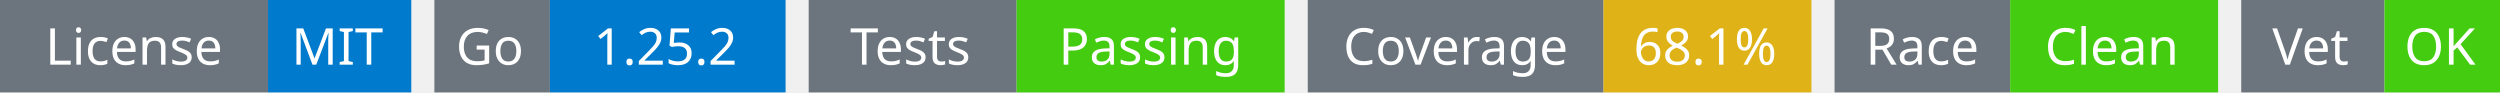
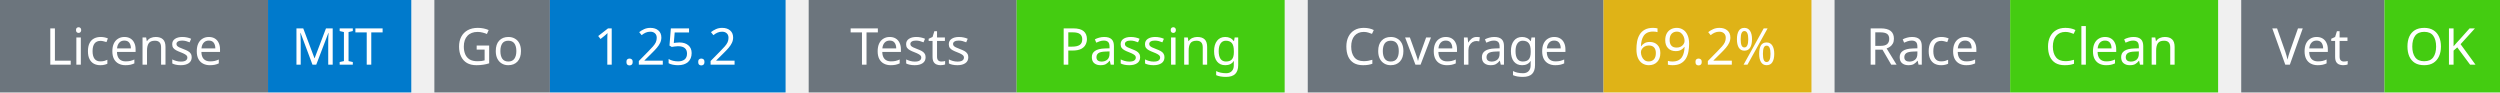
<svg xmlns="http://www.w3.org/2000/svg" width="541" height="20" viewBox="0 0 541 20">
  <g transform="translate(0, 0)">
    <rect x="0" y="0" width="58" height="20" fill="#6c757d" />
    <rect x="58" y="0" width="31" height="20" fill="#007acc" />
    <text x="29" y="14" text-anchor="middle" font-family="sans-serif" font-size="11" fill="white">License</text>
    <text x="73" y="14" text-anchor="middle" font-family="sans-serif" font-size="11" fill="white">MIT</text>
  </g>
  <g transform="translate(94, 0)">
    <rect x="0" y="0" width="25" height="20" fill="#6c757d" />
    <rect x="25" y="0" width="51" height="20" fill="#007acc" />
    <text x="12" y="14" text-anchor="middle" font-family="sans-serif" font-size="11" fill="white">Go</text>
    <text x="50" y="14" text-anchor="middle" font-family="sans-serif" font-size="11" fill="white">1.25.2</text>
  </g>
  <g transform="translate(175, 0)">
    <rect x="0" y="0" width="45" height="20" fill="#6c757d" />
    <rect x="45" y="0" width="58" height="20" fill="#4c1" />
    <text x="22" y="14" text-anchor="middle" font-family="sans-serif" font-size="11" fill="white">Tests</text>
    <text x="74" y="14" text-anchor="middle" font-family="sans-serif" font-size="11" fill="white">Passing</text>
  </g>
  <g transform="translate(283, 0)">
    <rect x="0" y="0" width="64" height="20" fill="#6c757d" />
    <rect x="64" y="0" width="45" height="20" fill="#dfb317" />
    <text x="32" y="14" text-anchor="middle" font-family="sans-serif" font-size="11" fill="white">Coverage</text>
-     <text x="86" y="14" text-anchor="middle" font-family="sans-serif" font-size="11" fill="white">68.1%</text>
+     <text x="86" y="14" text-anchor="middle" font-family="sans-serif" font-size="11" fill="white">69.2%</text>
  </g>
  <g transform="translate(397, 0)">
    <rect x="0" y="0" width="38" height="20" fill="#6c757d" />
    <rect x="38" y="0" width="45" height="20" fill="#4c1" />
    <text x="19" y="14" text-anchor="middle" font-family="sans-serif" font-size="11" fill="white">Race</text>
    <text x="60" y="14" text-anchor="middle" font-family="sans-serif" font-size="11" fill="white">Clean</text>
  </g>
  <g transform="translate(485, 0)">
    <rect x="0" y="0" width="31" height="20" fill="#6c757d" />
    <rect x="31" y="0" width="25" height="20" fill="#4c1" />
    <text x="15" y="14" text-anchor="middle" font-family="sans-serif" font-size="11" fill="white">Vet</text>
    <text x="43" y="14" text-anchor="middle" font-family="sans-serif" font-size="11" fill="white">OK</text>
  </g>
</svg>
